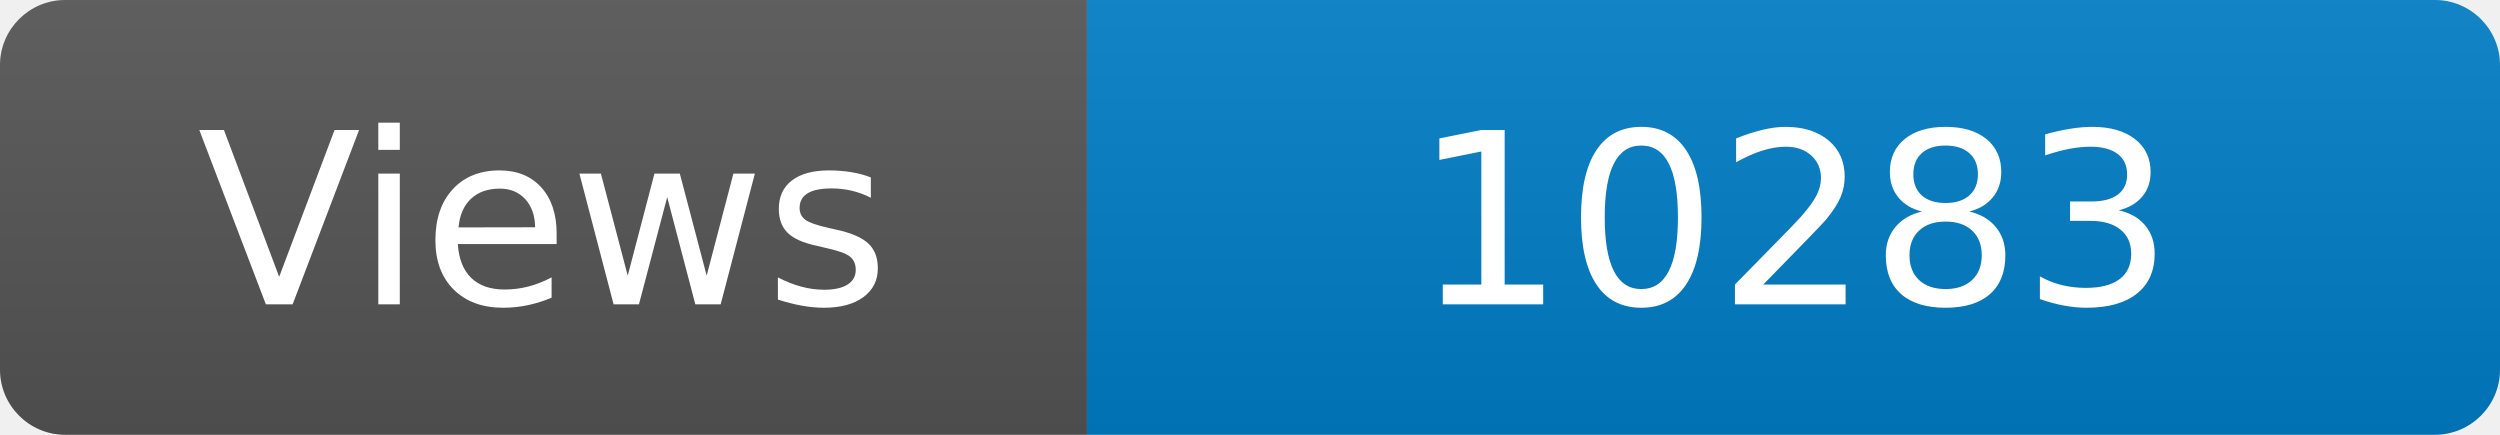
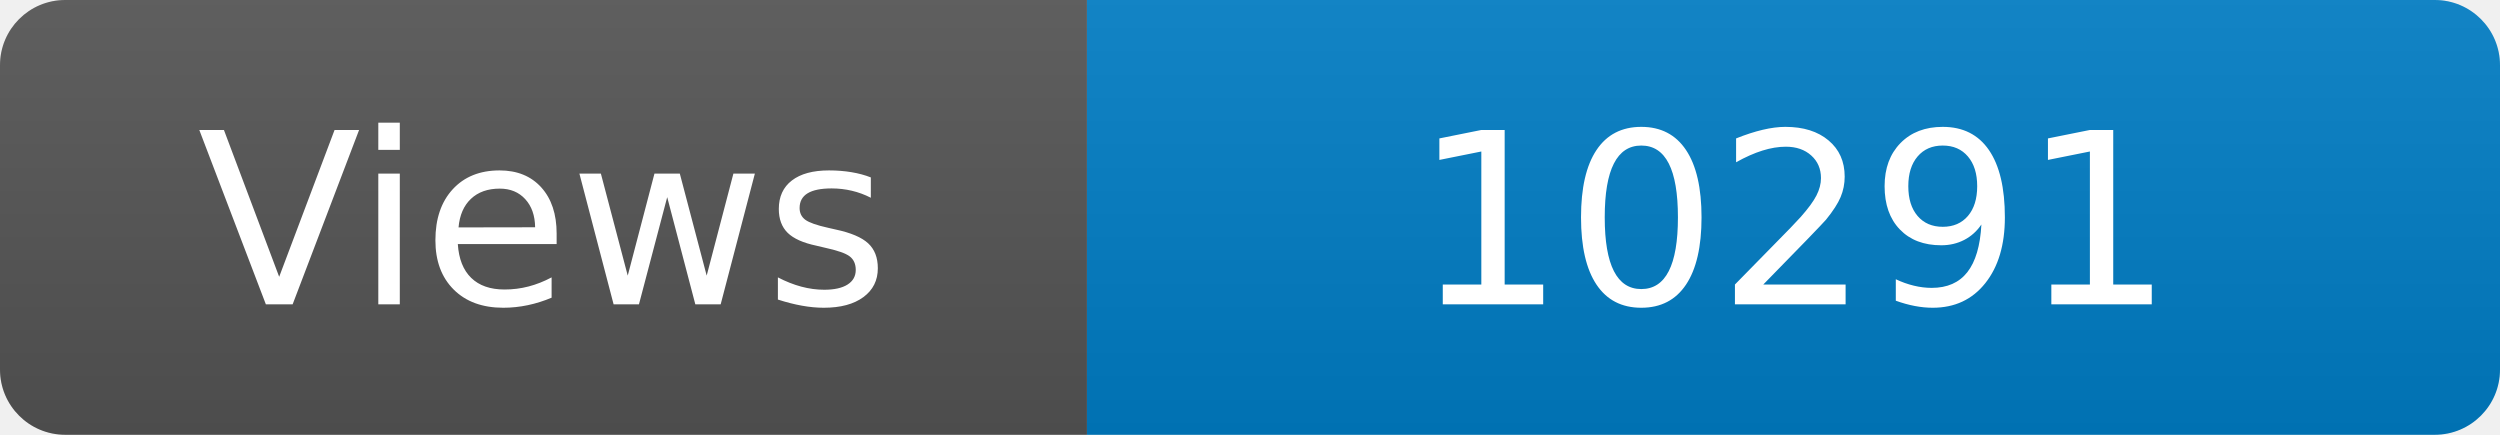
<svg xmlns="http://www.w3.org/2000/svg" width="115" height="20" role="img" aria-label="Maintained?: yes">
  <linearGradient id="s" x2="0" y2="100%">
    <stop offset="0" stop-color="#bbb" stop-opacity=".1" />
    <stop offset="1" stop-opacity=".1" />
  </linearGradient>
  <clipPath id="r">
    <rect width="115" height="20" rx="3" fill="#fff" />
  </clipPath>
  <g clip-path="url(#r)">
    <rect width="50" height="20" fill="#555" />
    <rect x="50" width="160" height="20" fill="#007ec6" />
    <rect width="115" height="20" fill="url(#s)" />
  </g>
  <g fill="#fff" text-anchor="middle" font-family="Verdana,Geneva,DejaVu Sans,sans-serif" font-size="110">
    <text x="250" y="140" transform="scale(.1)" fill="#fff">Views</text>
-     <text x="825" y="140" transform="scale(.1)" fill="#fff">10283</text>
+     <text x="825" y="140" transform="scale(.1)" fill="#fff">10291</text>
  </g>
</svg>
